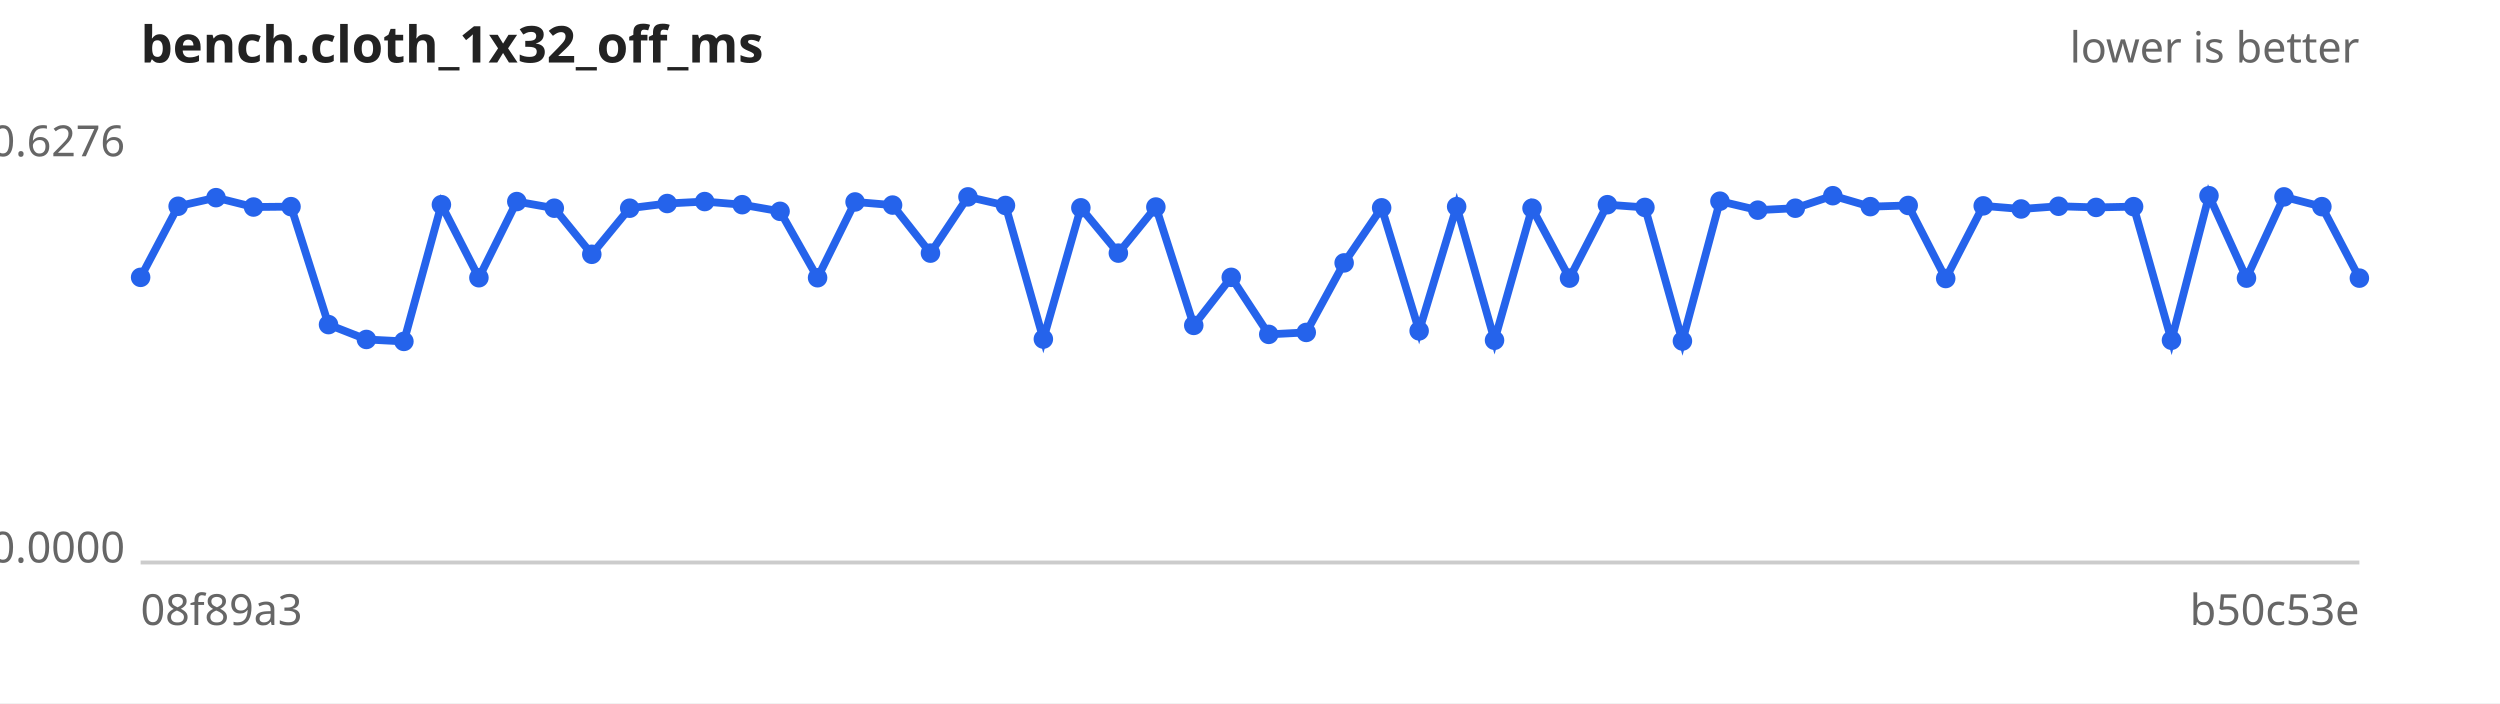
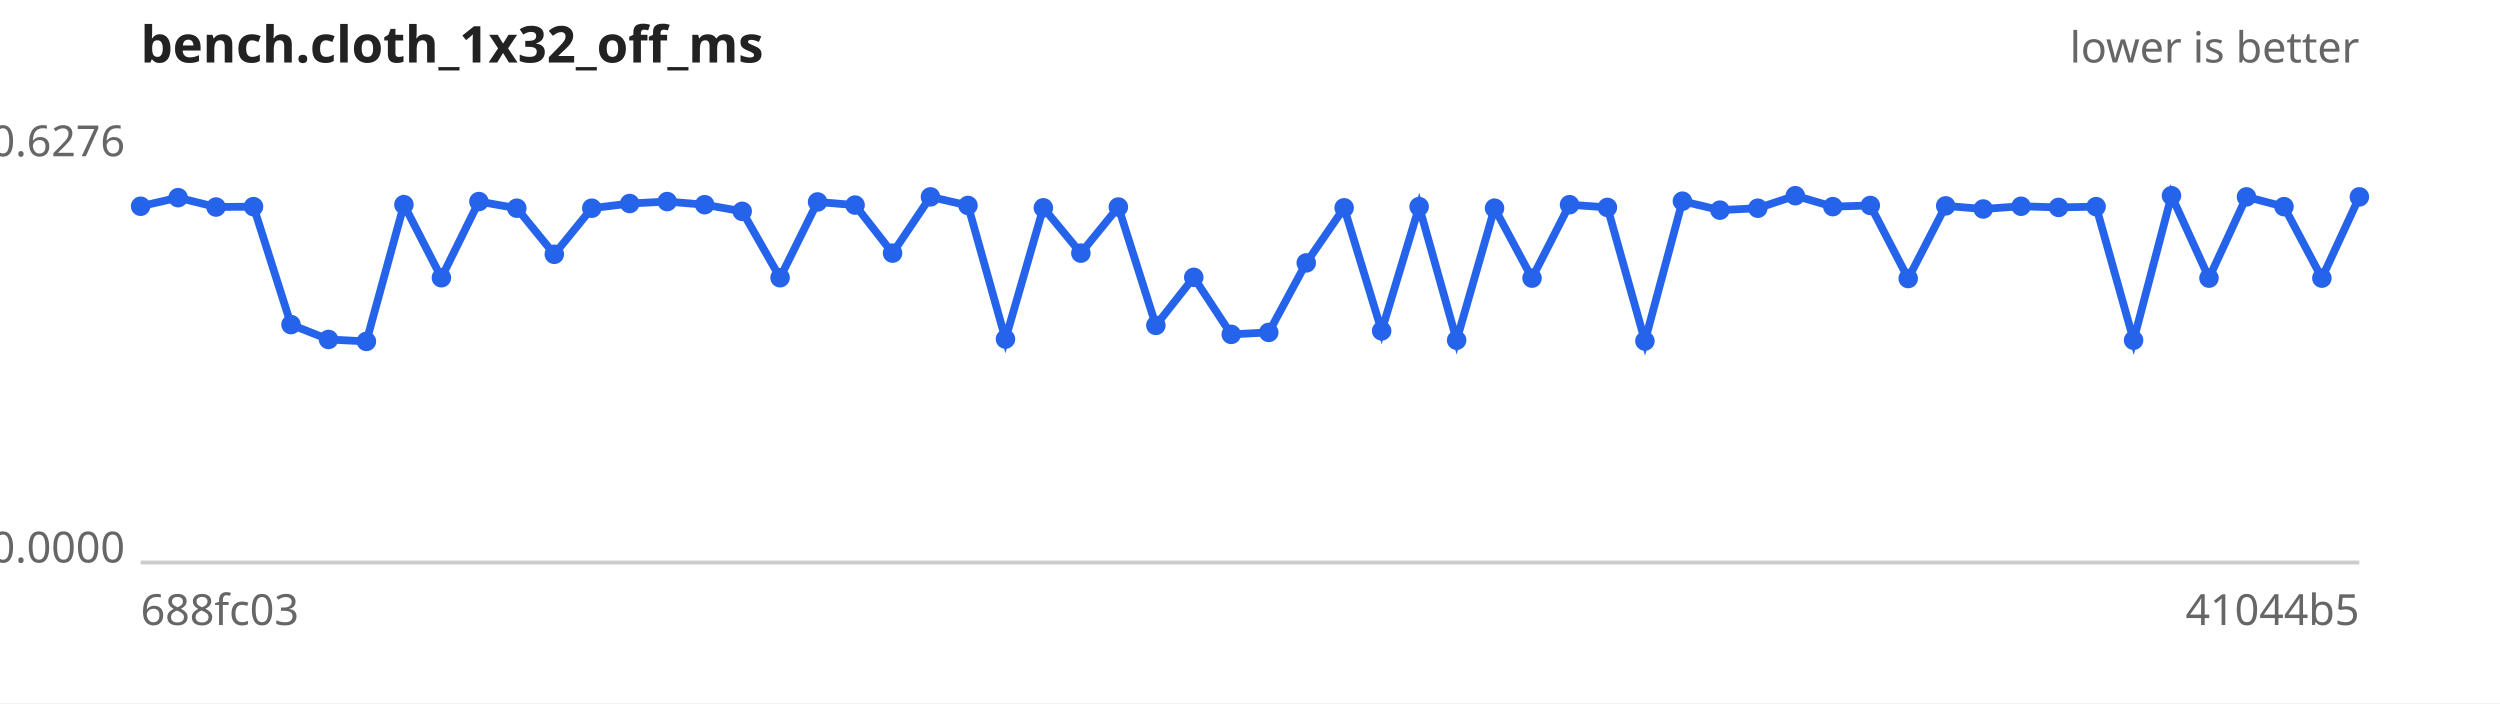
<svg xmlns="http://www.w3.org/2000/svg" width="640" height="180" viewBox="0 0 640 180" font-family="sans-serif" font-size="11">
  <rect width="640" height="180" fill="#ffffff" />
  <text x="36" y="16" font-size="13" font-weight="bold" fill="#222">bench.cloth_1x32_off_ms</text>
  <text x="604" y="16" text-anchor="end" fill="#666">lower is better</text>
  <line x1="36" y1="144" x2="604" y2="144" stroke="#ccc" />
  <text x="32" y="40.0" text-anchor="end" fill="#666">0.6276</text>
  <text x="32" y="144.0" text-anchor="end" fill="#666">0.0000</text>
-   <text x="36" y="160" fill="#666">08f89a3</text>
-   <text x="604" y="160" text-anchor="end" fill="#666">b50c53e</text>
-   <path d="M36.0,71.0 L45.6,52.8 L55.3,50.6 L64.9,53.0 L74.5,52.9 L84.1,83.1 L93.8,86.9 L103.4,87.4 L113.0,52.4 L122.6,71.1 L132.3,51.6 L141.9,53.3 L151.5,65.1 L161.2,53.3 L170.8,52.1 L180.4,51.6 L190.0,52.4 L199.7,54.1 L209.3,71.1 L218.9,51.7 L228.5,52.5 L238.2,64.8 L247.8,50.4 L257.4,52.6 L267.1,86.8 L276.7,53.2 L286.3,64.8 L295.9,53.0 L305.6,83.3 L315.2,71.0 L324.8,85.6 L334.4,85.1 L344.1,67.3 L353.7,53.2 L363.3,84.7 L372.9,52.9 L382.6,87.1 L392.2,53.3 L401.8,71.2 L411.5,52.4 L421.1,53.1 L430.7,87.3 L440.3,51.5 L450.0,53.8 L459.6,53.3 L469.2,50.1 L478.8,52.9 L488.5,52.6 L498.1,71.3 L507.7,52.7 L517.4,53.5 L527.0,52.8 L536.6,53.1 L546.2,52.9 L555.9,87.1 L565.5,50.1 L575.1,71.2 L584.7,50.4 L594.4,52.9 L604.0,71.2" fill="none" stroke="#2563eb" stroke-width="2" />
+   <text x="36" y="160" fill="#666">688fc03</text>
+   <text x="604" y="160" text-anchor="end" fill="#666">41044b5</text>
+   <path d="M36.0,52.8 L45.6,50.6 L55.3,53.0 L64.9,52.9 L74.5,83.1 L84.1,86.9 L93.8,87.4 L103.4,52.4 L113.0,71.1 L122.6,51.6 L132.3,53.3 L141.9,65.1 L151.5,53.3 L161.2,52.1 L170.8,51.6 L180.4,52.4 L190.0,54.1 L199.7,71.1 L209.3,51.7 L218.9,52.5 L228.5,64.8 L238.2,50.4 L247.8,52.6 L257.4,86.8 L267.1,53.2 L276.7,64.8 L286.3,53.0 L295.9,83.3 L305.6,71.0 L315.2,85.6 L324.8,85.1 L334.4,67.3 L344.1,53.2 L353.7,84.7 L363.3,52.9 L372.9,87.1 L382.6,53.3 L392.2,71.2 L401.8,52.4 L411.5,53.1 L421.1,87.3 L430.7,51.5 L440.3,53.8 L450.0,53.3 L459.6,50.1 L469.2,52.9 L478.8,52.6 L488.5,71.3 L498.1,52.7 L507.7,53.5 L517.4,52.8 L527.0,53.1 L536.6,52.9 L546.2,87.1 L555.9,50.1 L565.5,71.2 L575.1,50.4 L584.7,52.9 L594.4,71.2 L604.0,50.4" fill="none" stroke="#2563eb" stroke-width="2" />
  <g fill="#2563eb">
-     <circle cx="36.0" cy="71.0" r="2.5" />
-     <circle cx="45.6" cy="52.8" r="2.5" />
-     <circle cx="55.3" cy="50.6" r="2.5" />
-     <circle cx="64.9" cy="53.0" r="2.5" />
-     <circle cx="74.5" cy="52.9" r="2.5" />
-     <circle cx="84.1" cy="83.1" r="2.5" />
-     <circle cx="93.8" cy="86.9" r="2.5" />
-     <circle cx="103.4" cy="87.4" r="2.5" />
-     <circle cx="113.0" cy="52.4" r="2.5" />
-     <circle cx="122.6" cy="71.1" r="2.5" />
-     <circle cx="132.3" cy="51.6" r="2.5" />
-     <circle cx="141.9" cy="53.3" r="2.5" />
-     <circle cx="151.5" cy="65.1" r="2.5" />
-     <circle cx="161.2" cy="53.3" r="2.5" />
-     <circle cx="170.8" cy="52.1" r="2.5" />
-     <circle cx="180.4" cy="51.6" r="2.5" />
-     <circle cx="190.0" cy="52.4" r="2.5" />
-     <circle cx="199.7" cy="54.1" r="2.5" />
-     <circle cx="209.3" cy="71.1" r="2.5" />
-     <circle cx="218.9" cy="51.7" r="2.5" />
-     <circle cx="228.5" cy="52.5" r="2.5" />
-     <circle cx="238.2" cy="64.8" r="2.5" />
-     <circle cx="247.8" cy="50.4" r="2.5" />
-     <circle cx="257.4" cy="52.6" r="2.5" />
-     <circle cx="267.1" cy="86.8" r="2.5" />
-     <circle cx="276.7" cy="53.2" r="2.5" />
-     <circle cx="286.3" cy="64.8" r="2.5" />
-     <circle cx="295.9" cy="53.0" r="2.5" />
-     <circle cx="305.6" cy="83.3" r="2.5" />
-     <circle cx="315.2" cy="71.0" r="2.5" />
-     <circle cx="324.8" cy="85.6" r="2.5" />
-     <circle cx="334.4" cy="85.1" r="2.5" />
-     <circle cx="344.1" cy="67.3" r="2.5" />
-     <circle cx="353.7" cy="53.2" r="2.5" />
-     <circle cx="363.3" cy="84.7" r="2.5" />
-     <circle cx="372.9" cy="52.9" r="2.5" />
-     <circle cx="382.6" cy="87.1" r="2.5" />
-     <circle cx="392.2" cy="53.3" r="2.5" />
-     <circle cx="401.8" cy="71.2" r="2.5" />
-     <circle cx="411.5" cy="52.4" r="2.5" />
-     <circle cx="421.1" cy="53.1" r="2.5" />
-     <circle cx="430.7" cy="87.3" r="2.5" />
-     <circle cx="440.3" cy="51.5" r="2.5" />
-     <circle cx="450.0" cy="53.8" r="2.5" />
-     <circle cx="459.6" cy="53.3" r="2.5" />
-     <circle cx="469.2" cy="50.1" r="2.5" />
-     <circle cx="478.8" cy="52.9" r="2.5" />
-     <circle cx="488.5" cy="52.6" r="2.5" />
-     <circle cx="498.1" cy="71.3" r="2.5" />
-     <circle cx="507.7" cy="52.7" r="2.5" />
-     <circle cx="517.4" cy="53.5" r="2.5" />
-     <circle cx="527.0" cy="52.8" r="2.5" />
-     <circle cx="536.6" cy="53.1" r="2.5" />
-     <circle cx="546.2" cy="52.9" r="2.5" />
-     <circle cx="555.9" cy="87.1" r="2.5" />
-     <circle cx="565.5" cy="50.1" r="2.5" />
-     <circle cx="575.1" cy="71.2" r="2.5" />
-     <circle cx="584.7" cy="50.4" r="2.5" />
-     <circle cx="594.4" cy="52.9" r="2.5" />
-     <circle cx="604.0" cy="71.2" r="2.5" />
+     <circle cx="36.0" cy="52.8" r="2.5" />
+     <circle cx="45.6" cy="50.6" r="2.5" />
+     <circle cx="55.3" cy="53.0" r="2.5" />
+     <circle cx="64.9" cy="52.9" r="2.5" />
+     <circle cx="74.5" cy="83.1" r="2.5" />
+     <circle cx="84.1" cy="86.9" r="2.5" />
+     <circle cx="93.8" cy="87.4" r="2.5" />
+     <circle cx="103.4" cy="52.4" r="2.5" />
+     <circle cx="113.0" cy="71.1" r="2.5" />
+     <circle cx="122.6" cy="51.6" r="2.5" />
+     <circle cx="132.3" cy="53.3" r="2.5" />
+     <circle cx="141.9" cy="65.1" r="2.5" />
+     <circle cx="151.5" cy="53.3" r="2.5" />
+     <circle cx="161.2" cy="52.1" r="2.5" />
+     <circle cx="170.8" cy="51.6" r="2.5" />
+     <circle cx="180.4" cy="52.4" r="2.5" />
+     <circle cx="190.0" cy="54.1" r="2.5" />
+     <circle cx="199.7" cy="71.1" r="2.5" />
+     <circle cx="209.3" cy="51.7" r="2.5" />
+     <circle cx="218.9" cy="52.5" r="2.5" />
+     <circle cx="228.5" cy="64.8" r="2.5" />
+     <circle cx="238.2" cy="50.4" r="2.5" />
+     <circle cx="247.8" cy="52.6" r="2.5" />
+     <circle cx="257.4" cy="86.8" r="2.5" />
+     <circle cx="267.1" cy="53.2" r="2.5" />
+     <circle cx="276.7" cy="64.8" r="2.5" />
+     <circle cx="286.3" cy="53.0" r="2.5" />
+     <circle cx="295.9" cy="83.3" r="2.5" />
+     <circle cx="305.6" cy="71.0" r="2.5" />
+     <circle cx="315.2" cy="85.6" r="2.5" />
+     <circle cx="324.8" cy="85.1" r="2.5" />
+     <circle cx="334.4" cy="67.3" r="2.5" />
+     <circle cx="344.1" cy="53.2" r="2.5" />
+     <circle cx="353.7" cy="84.7" r="2.5" />
+     <circle cx="363.3" cy="52.9" r="2.5" />
+     <circle cx="372.9" cy="87.1" r="2.5" />
+     <circle cx="382.6" cy="53.3" r="2.5" />
+     <circle cx="392.2" cy="71.2" r="2.5" />
+     <circle cx="401.8" cy="52.4" r="2.5" />
+     <circle cx="411.5" cy="53.1" r="2.5" />
+     <circle cx="421.1" cy="87.3" r="2.5" />
+     <circle cx="430.7" cy="51.5" r="2.5" />
+     <circle cx="440.3" cy="53.8" r="2.5" />
+     <circle cx="450.0" cy="53.3" r="2.5" />
+     <circle cx="459.6" cy="50.1" r="2.5" />
+     <circle cx="469.2" cy="52.9" r="2.5" />
+     <circle cx="478.8" cy="52.6" r="2.5" />
+     <circle cx="488.5" cy="71.3" r="2.5" />
+     <circle cx="498.1" cy="52.7" r="2.5" />
+     <circle cx="507.7" cy="53.5" r="2.5" />
+     <circle cx="517.4" cy="52.8" r="2.5" />
+     <circle cx="527.0" cy="53.1" r="2.5" />
+     <circle cx="536.6" cy="52.9" r="2.5" />
+     <circle cx="546.2" cy="87.1" r="2.5" />
+     <circle cx="555.9" cy="50.1" r="2.5" />
+     <circle cx="565.5" cy="71.2" r="2.5" />
+     <circle cx="575.1" cy="50.4" r="2.5" />
+     <circle cx="584.7" cy="52.9" r="2.5" />
+     <circle cx="594.4" cy="71.2" r="2.5" />
+     <circle cx="604.0" cy="50.4" r="2.5" />
  </g>
</svg>
